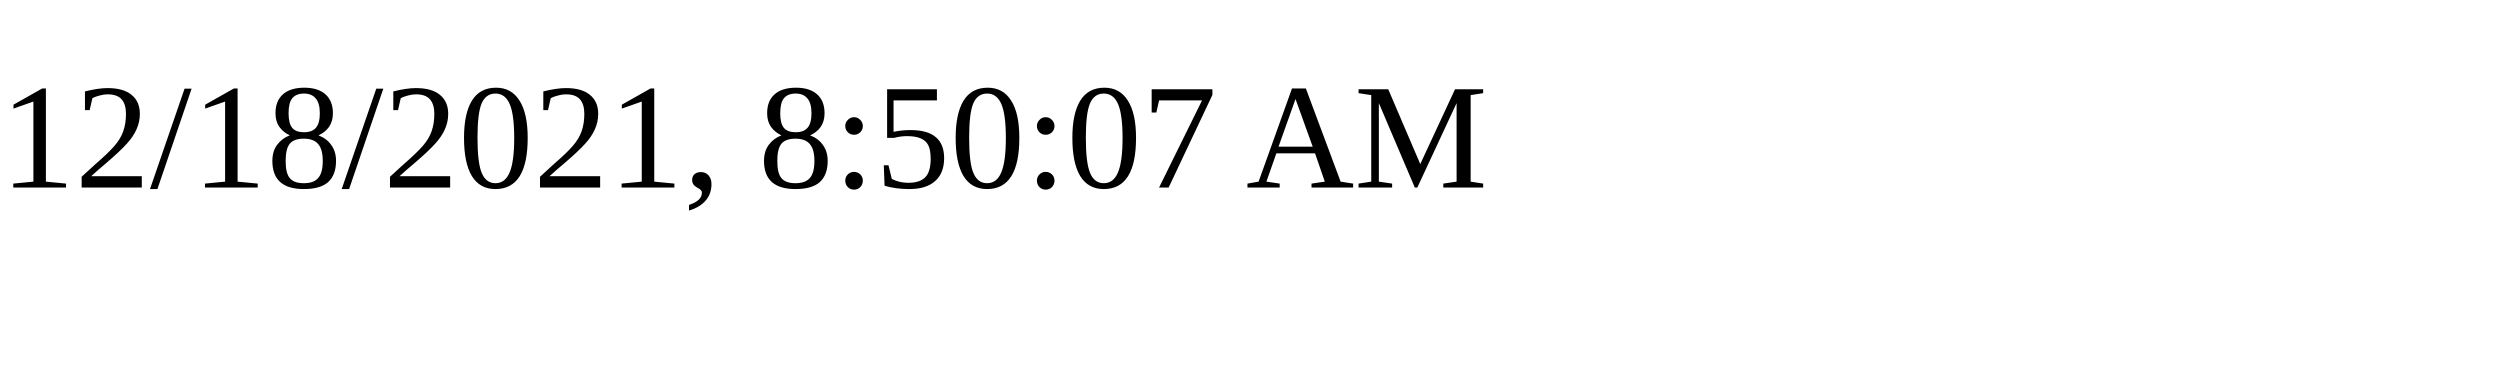
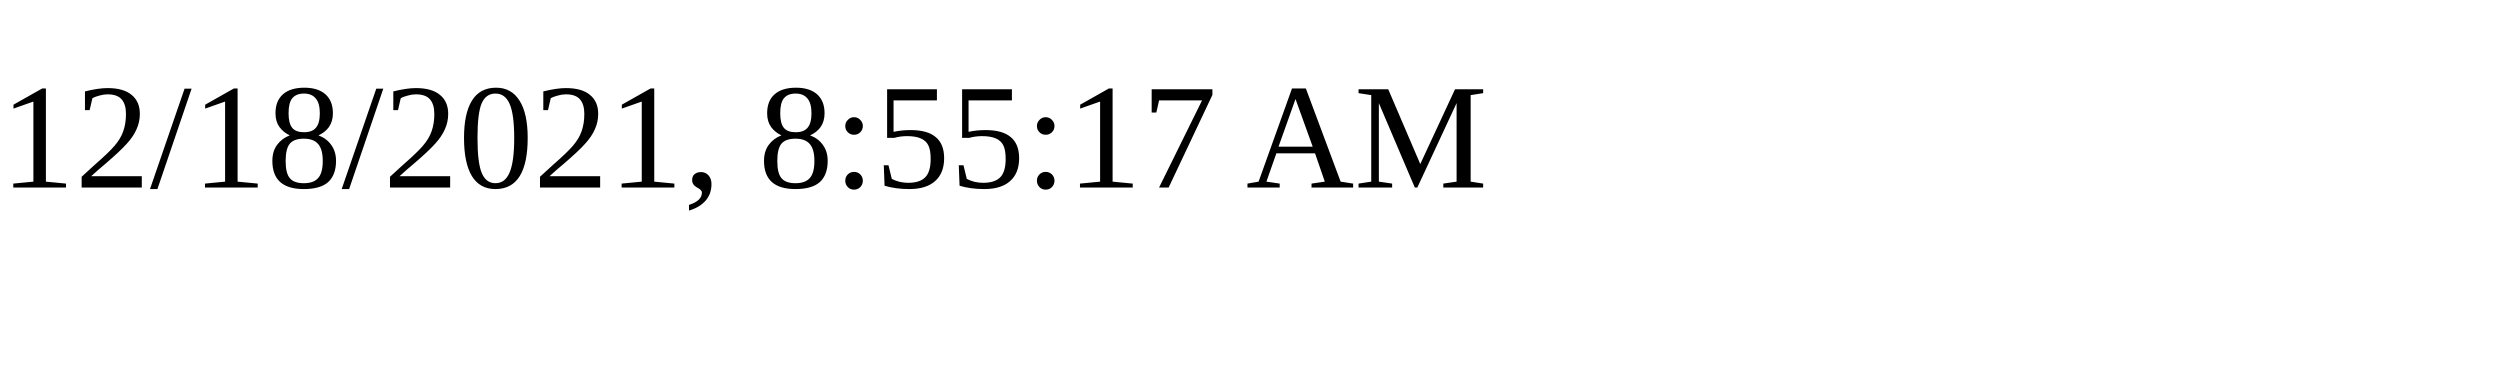
<svg xmlns="http://www.w3.org/2000/svg" height="30" width="200">
-   <text x="0" y="15">12/18/2021, 8:50:07 AM</text>
+   <text x="0" y="15">12/18/2021, 8:55:17 AM</text>
</svg>
